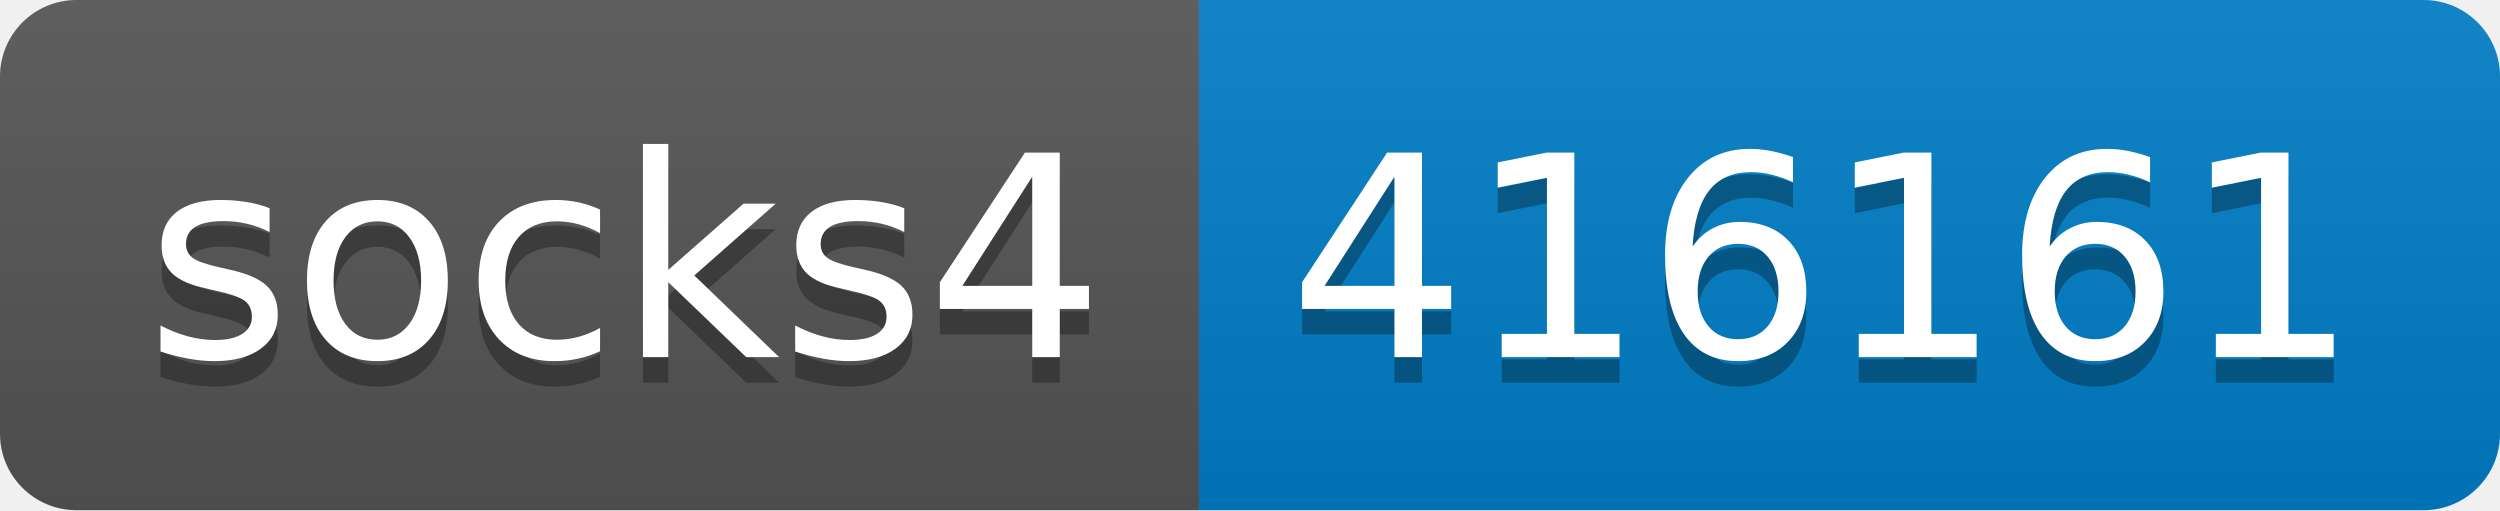
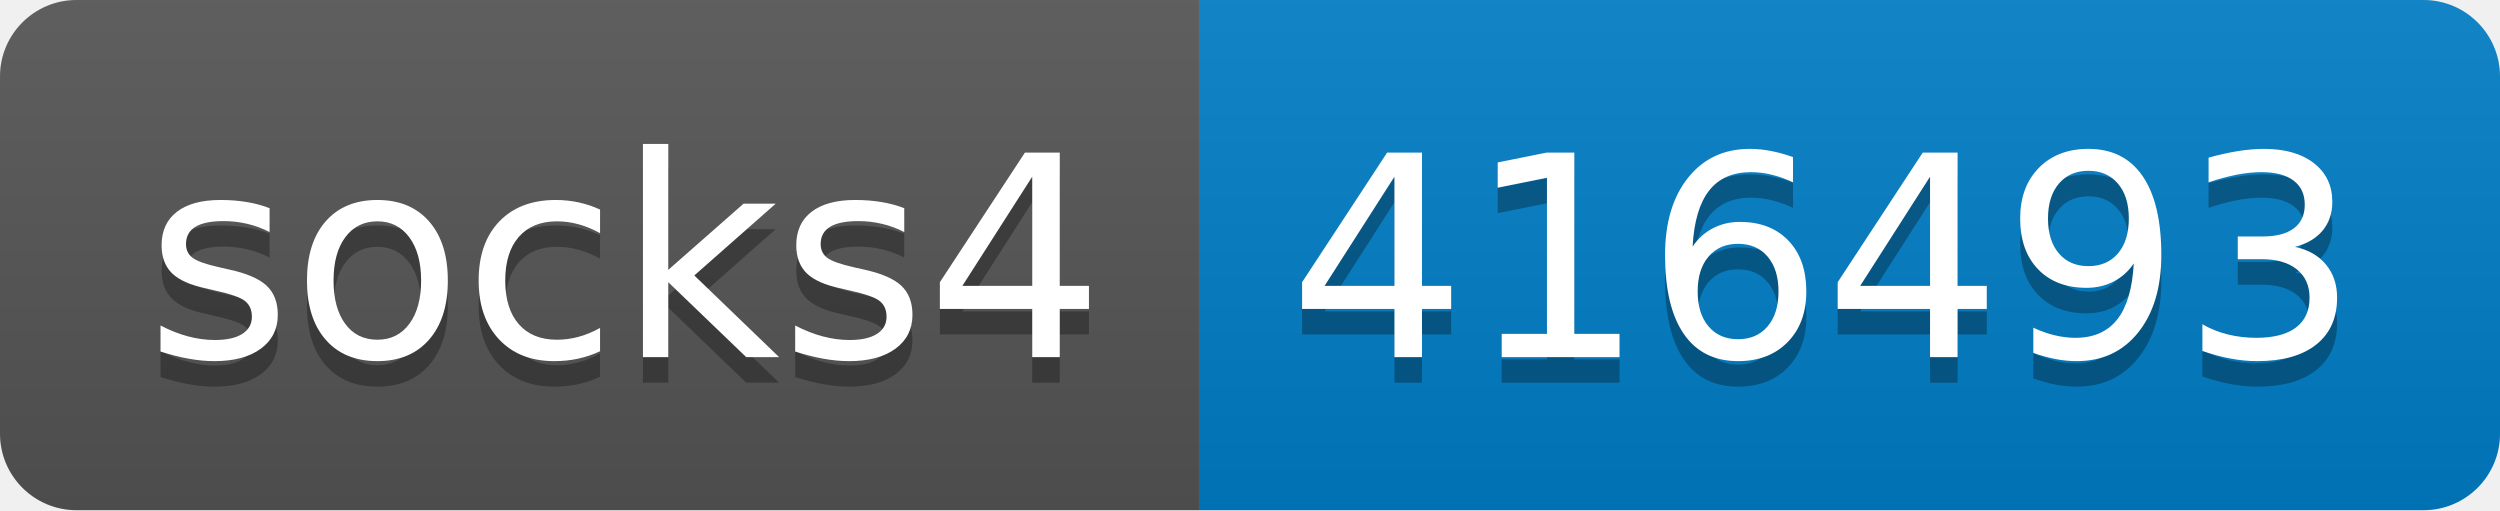
- <svg xmlns="http://www.w3.org/2000/svg" width="98" height="20" role="img" aria-label="socks4: 416161">
+ <svg xmlns="http://www.w3.org/2000/svg" width="98" height="20" role="img" aria-label="socks4: 416493">
  <linearGradient id="s" x2="0" y2="100%">
    <stop offset="0" stop-color="#bbb" stop-opacity=".1" />
    <stop offset="1" stop-opacity=".1" />
  </linearGradient>
  <clipPath id="r">
    <rect width="98" height="20" rx="3" fill="#fff" />
  </clipPath>
  <g clip-path="url(#r)">
    <rect width="47" height="20" fill="#555" />
    <rect x="47" width="51" height="20" fill="#007ec6" />
    <rect width="98" height="20" fill="url(#s)" />
  </g>
  <g fill="#fff" text-anchor="middle" font-family="Verdana,Geneva,DejaVu Sans,sans-serif" text-rendering="geometricPrecision" font-size="110">
    <text aria-hidden="true" x="245" y="150" fill="#010101" fill-opacity=".3" transform="scale(.1)" textLength="370">socks4</text>
    <text x="245" y="140" transform="scale(.1)" fill="#fff" textLength="370">socks4</text>
-     <text aria-hidden="true" x="715" y="150" fill="#010101" fill-opacity=".3" transform="scale(.1)" textLength="410">416161</text>
-     <text x="715" y="140" transform="scale(.1)" fill="#fff" textLength="410">416161</text>
+     <text aria-hidden="true" x="715" y="150" fill="#010101" fill-opacity=".3" transform="scale(.1)" textLength="410">416493</text>
+     <text x="715" y="140" transform="scale(.1)" fill="#fff" textLength="410">416493</text>
  </g>
</svg>
